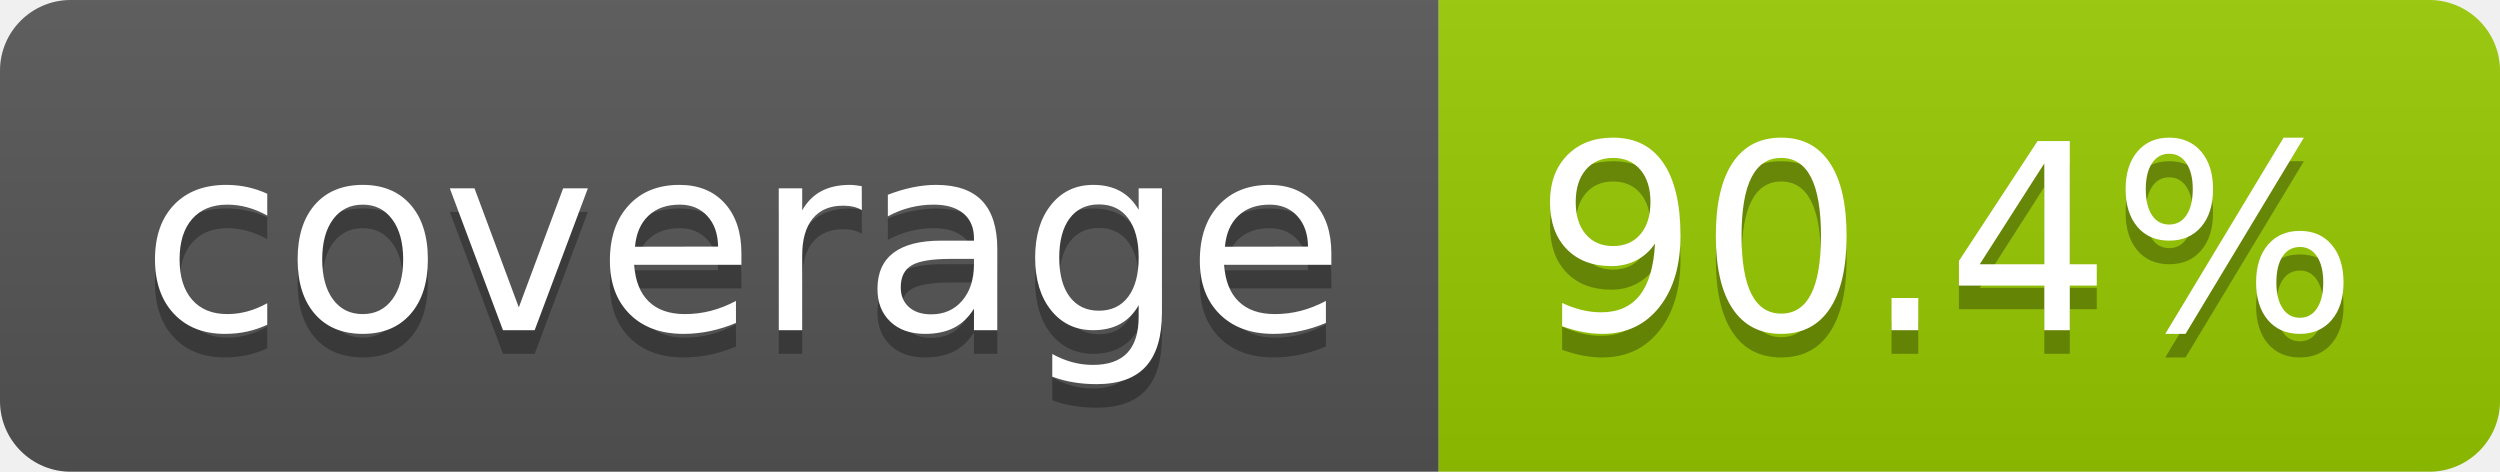
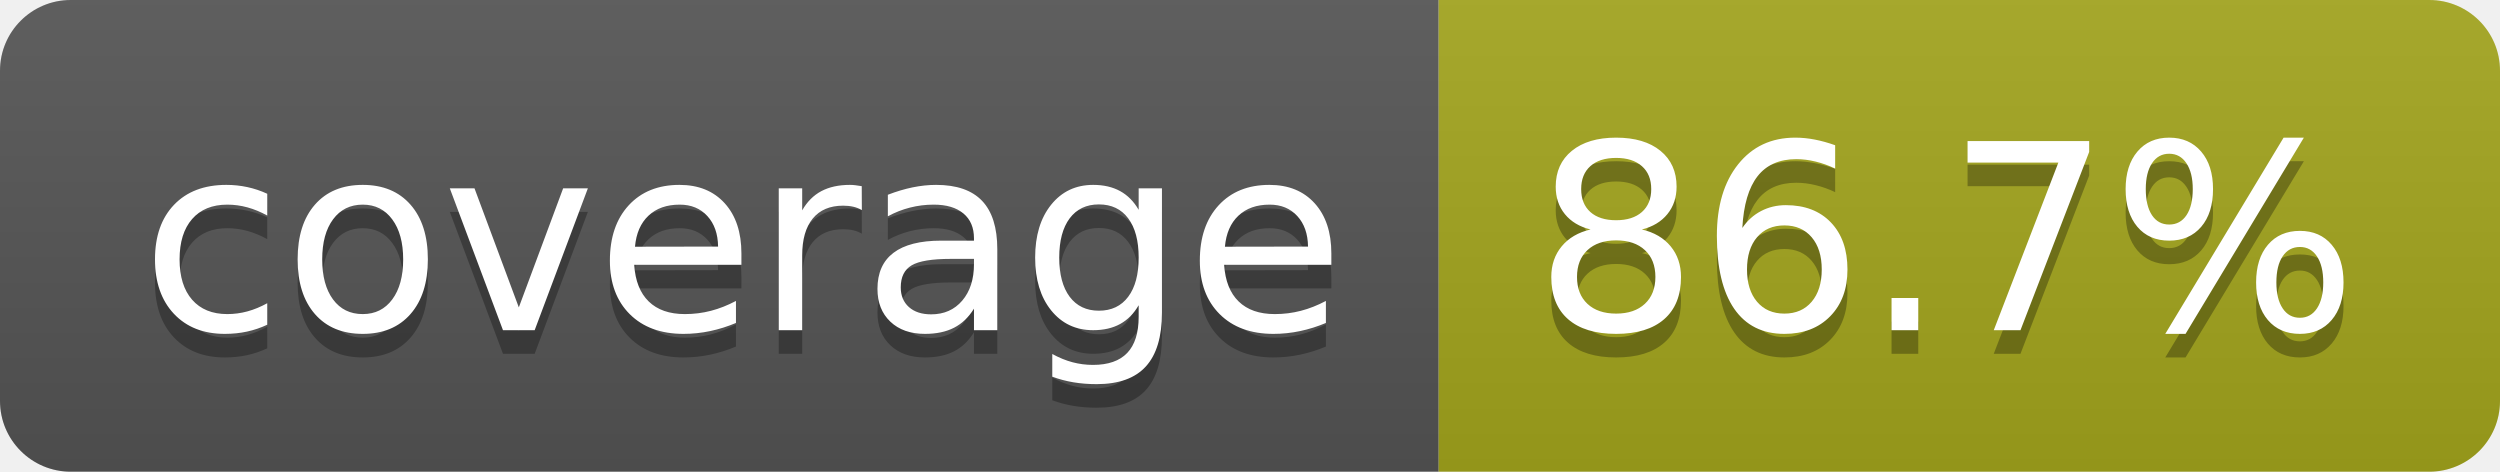
- <svg xmlns="http://www.w3.org/2000/svg" width="106" height="20" role="img" aria-label="coverage: 90.4%">
+ <svg xmlns="http://www.w3.org/2000/svg" width="106" height="20" role="img" aria-label="coverage: 86.7%">
  <linearGradient id="s" x2="0" y2="100%">
    <stop offset="0" stop-color="#bbb" stop-opacity=".1" />
    <stop offset="1" stop-opacity=".1" />
  </linearGradient>
  <clipPath id="r">
    <rect width="106" height="20" rx="3" fill="#fff" />
  </clipPath>
  <g clip-path="url(#r)">
    <rect width="61" height="20" fill="#555" />
-     <rect x="61" width="45" height="20" fill="#97ca00" />
+     <rect x="61" width="45" height="20" fill="#a4a61d" />
    <rect width="106" height="20" fill="url(#s)" />
  </g>
  <g fill="#fff" text-anchor="middle" font-family="Verdana,Geneva,DejaVu Sans,sans-serif" text-rendering="geometricPrecision" font-size="110">
    <text aria-hidden="true" x="315" y="150" fill="#010101" fill-opacity=".3" transform="scale(.1)" textLength="510">coverage</text>
    <text x="315" y="140" transform="scale(.1)" fill="#fff" textLength="510">coverage</text>
-     <text aria-hidden="true" x="825" y="150" fill="#010101" fill-opacity=".3" transform="scale(.1)" textLength="350">90.4%</text>
-     <text x="825" y="140" transform="scale(.1)" fill="#fff" textLength="350">90.4%</text>
+     <text aria-hidden="true" x="825" y="150" fill="#010101" fill-opacity=".3" transform="scale(.1)" textLength="350">86.7%</text>
+     <text x="825" y="140" transform="scale(.1)" fill="#fff" textLength="350">86.7%</text>
  </g>
</svg>
